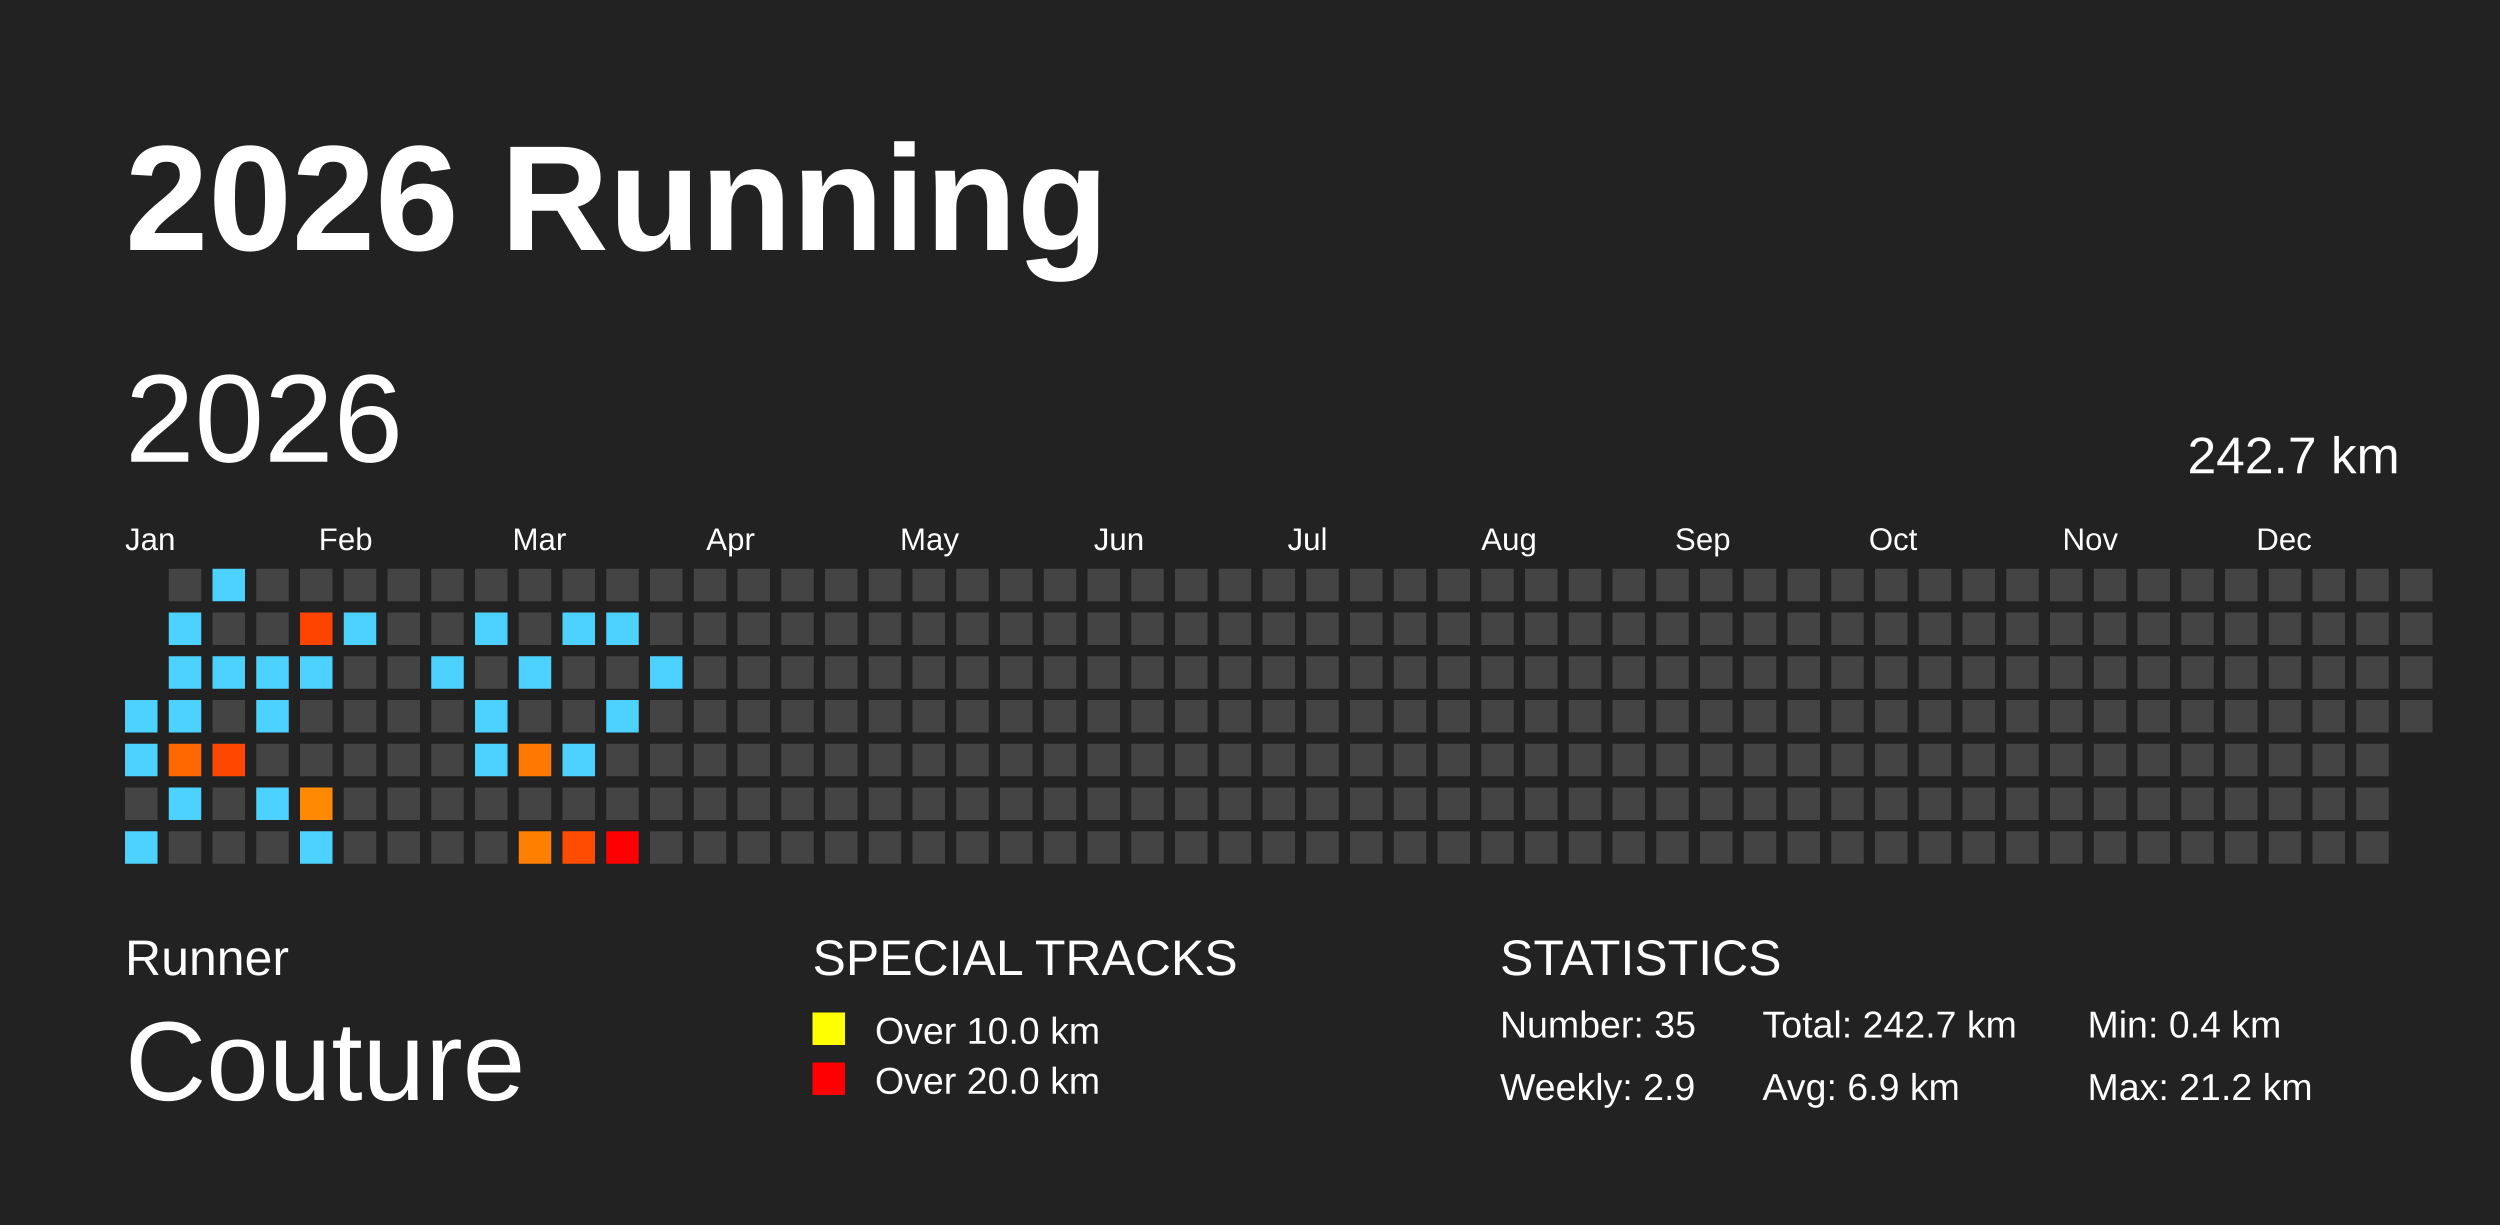
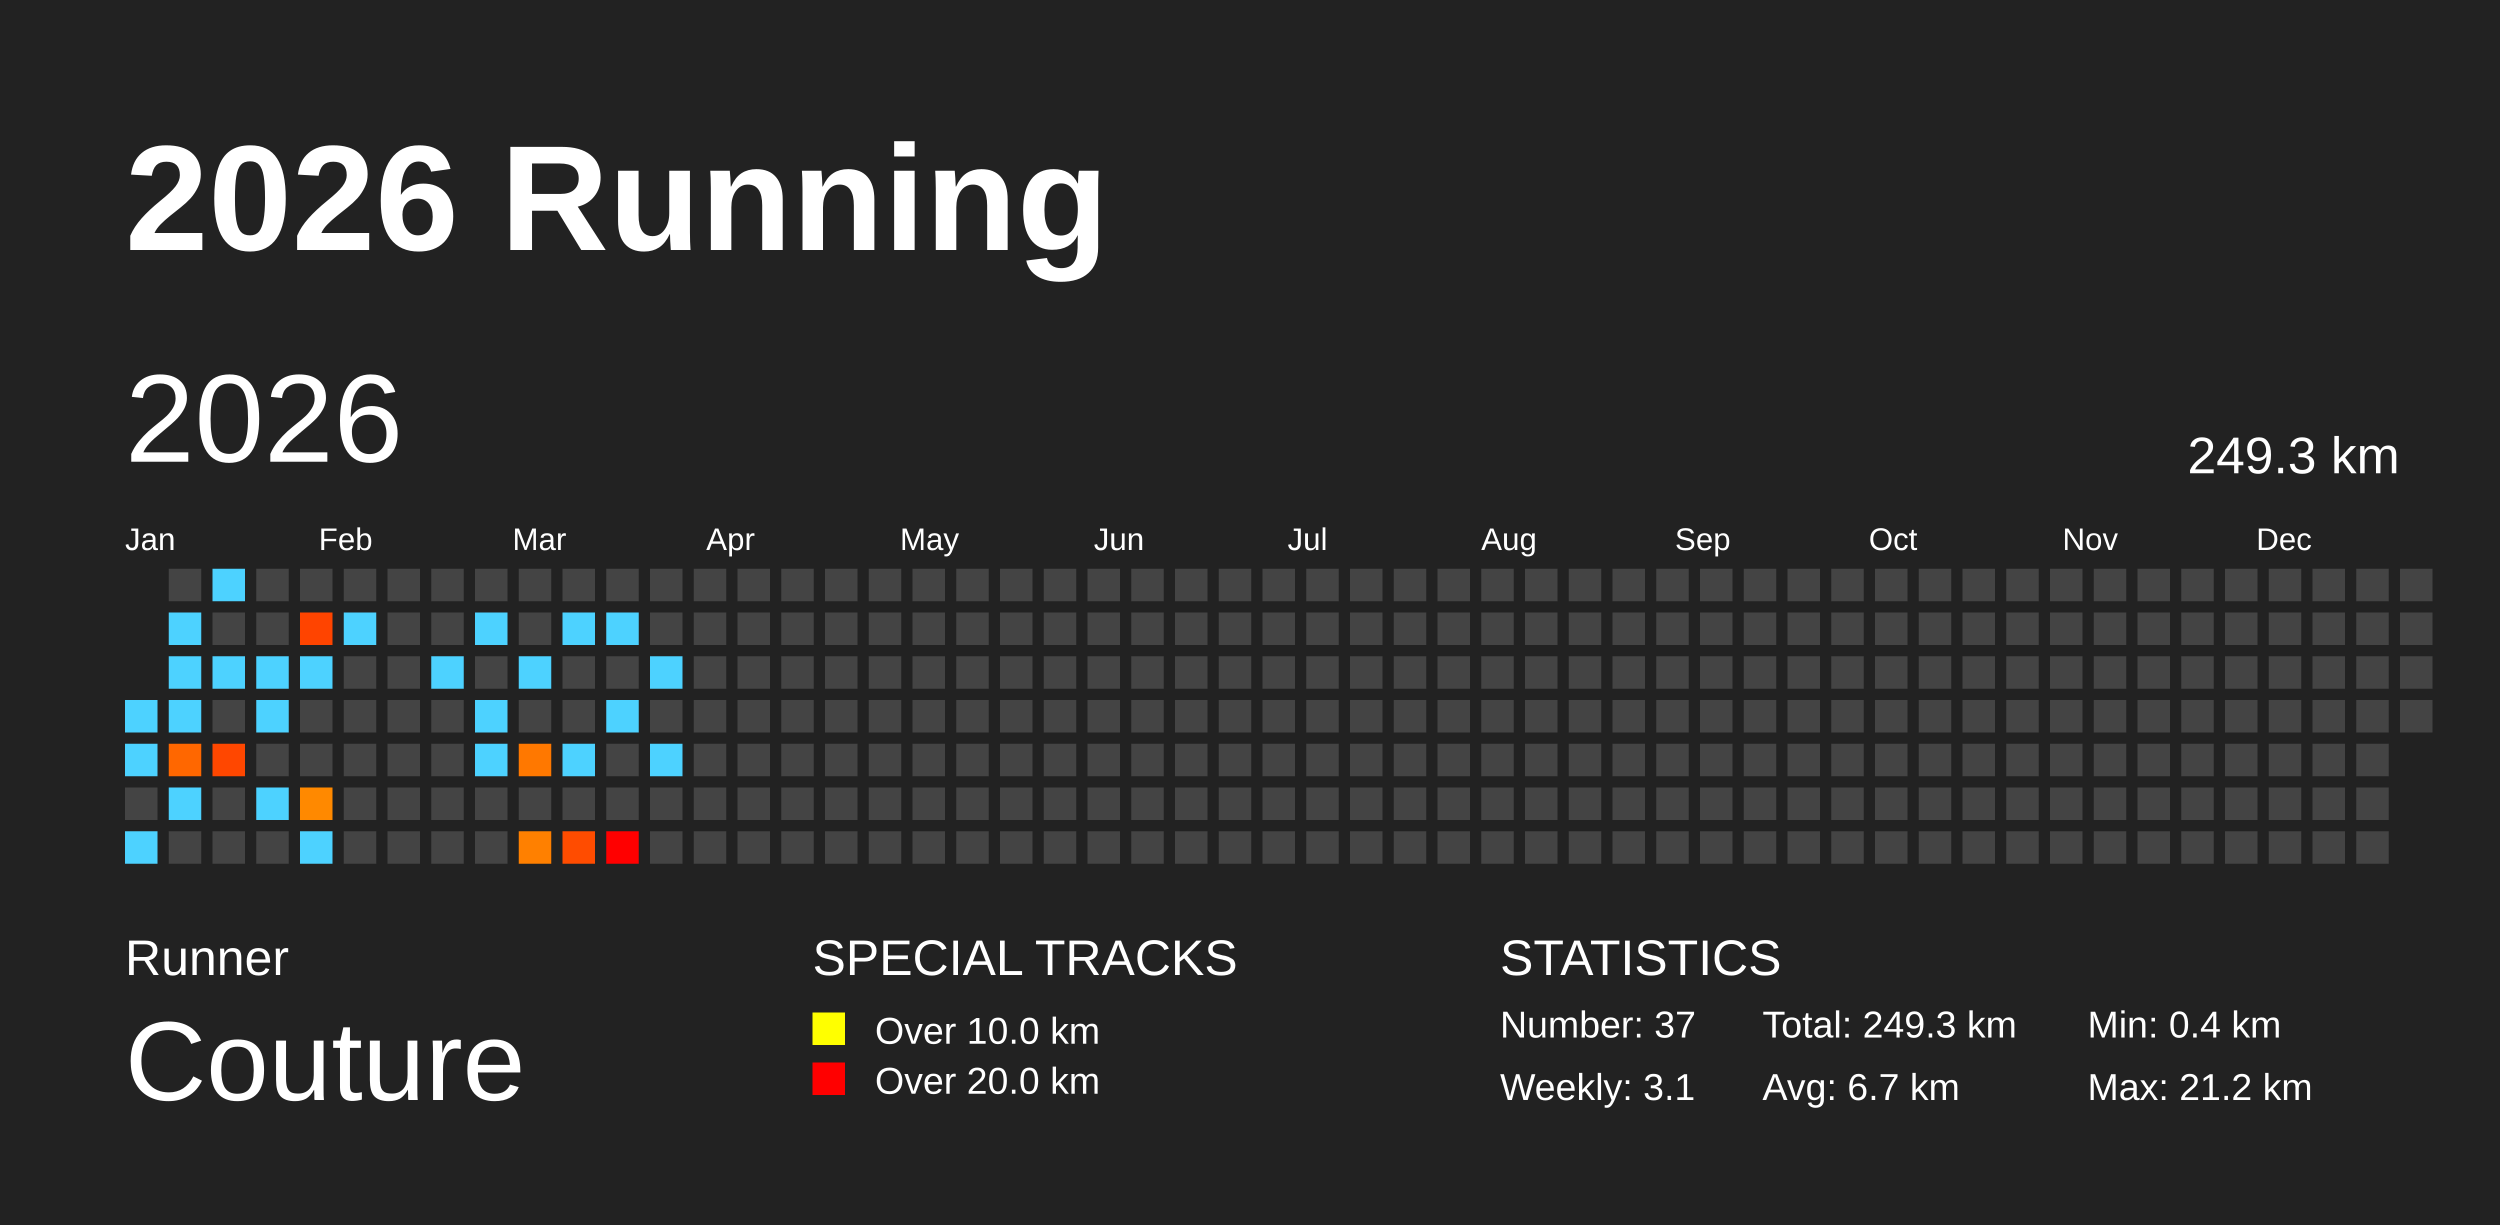
<svg xmlns="http://www.w3.org/2000/svg" baseProfile="full" height="98mm" version="1.1" viewBox="0,0,200,98" width="200mm">
  <defs />
  <rect fill="#222222" height="98" width="200" x="0" y="0" />
  <text fill="#FFFFFF" style="font-size:12px; font-family:Arial; font-weight:bold;" x="10" y="20">2026 Running</text>
  <text fill="#FFFFFF" style="font-size:4px; font-family:Arial" x="10" y="78">Runner</text>
  <text fill="#FFFFFF" style="font-size:9px; font-family:Arial" x="10" y="88">Couture</text>
  <text fill="#FFFFFF" style="font-size:4px; font-family:Arial" x="65" y="78">SPECIAL TRACKS</text>
  <rect fill="yellow" height="2.6" width="2.6" x="65" y="81" />
  <text fill="#FFFFFF" style="font-size:3px; font-family:Arial" x="70" y="83.5">Over 10.0 km</text>
  <rect fill="red" height="2.6" width="2.6" x="65" y="85" />
  <text fill="#FFFFFF" style="font-size:3px; font-family:Arial" x="70" y="87.5">Over 20.0 km</text>
  <text fill="#FFFFFF" style="font-size:4px; font-family:Arial" x="120" y="78">STATISTICS</text>
-   <text fill="#FFFFFF" style="font-size:3px; font-family:Arial" x="120" y="83">Number: 35</text>
-   <text fill="#FFFFFF" style="font-size:3px; font-family:Arial" x="120" y="88">Weekly: 2.9</text>
-   <text fill="#FFFFFF" style="font-size:3px; font-family:Arial" x="141" y="83">Total: 242.7 km</text>
-   <text fill="#FFFFFF" style="font-size:3px; font-family:Arial" x="141" y="88">Avg: 6.9 km</text>
+   <text fill="#FFFFFF" style="font-size:3px; font-family:Arial" x="120" y="83">Number: 37</text>
+   <text fill="#FFFFFF" style="font-size:3px; font-family:Arial" x="120" y="88">Weekly: 3.1</text>
+   <text fill="#FFFFFF" style="font-size:3px; font-family:Arial" x="141" y="83">Total: 249.3 km</text>
+   <text fill="#FFFFFF" style="font-size:3px; font-family:Arial" x="141" y="88">Avg: 6.7 km</text>
  <text fill="#FFFFFF" style="font-size:3px; font-family:Arial" x="167" y="83">Min: 0.4 km</text>
  <text fill="#FFFFFF" style="font-size:3px; font-family:Arial" x="167" y="88">Max: 21.2 km</text>
  <text dominant-baseline="hanging" fill="#FFFFFF" style="font-size:10.0px; font-family:Arial;" x="10" y="30">2026</text>
-   <text dominant-baseline="hanging" fill="#FFFFFF" style="font-size:4.125px; font-family:Arial;" x="175" y="35">242.7 km</text>
+   <text dominant-baseline="hanging" fill="#FFFFFF" style="font-size:4.125px; font-family:Arial;" x="175" y="35">249.3 km</text>
  <text fill="#FFFFFF" style="font-size:2.5px; font-family:Arial" x="10.0" y="44">Jan</text>
  <text fill="#FFFFFF" style="font-size:2.5px; font-family:Arial" x="25.5" y="44">Feb</text>
  <text fill="#FFFFFF" style="font-size:2.5px; font-family:Arial" x="41.0" y="44">Mar</text>
  <text fill="#FFFFFF" style="font-size:2.5px; font-family:Arial" x="56.5" y="44">Apr</text>
  <text fill="#FFFFFF" style="font-size:2.5px; font-family:Arial" x="72.0" y="44">May</text>
  <text fill="#FFFFFF" style="font-size:2.5px; font-family:Arial" x="87.5" y="44">Jun</text>
  <text fill="#FFFFFF" style="font-size:2.5px; font-family:Arial" x="103.0" y="44">Jul</text>
  <text fill="#FFFFFF" style="font-size:2.5px; font-family:Arial" x="118.5" y="44">Aug</text>
  <text fill="#FFFFFF" style="font-size:2.5px; font-family:Arial" x="134.0" y="44">Sep</text>
  <text fill="#FFFFFF" style="font-size:2.5px; font-family:Arial" x="149.5" y="44">Oct</text>
  <text fill="#FFFFFF" style="font-size:2.5px; font-family:Arial" x="165.0" y="44">Nov</text>
  <text fill="#FFFFFF" style="font-size:2.5px; font-family:Arial" x="180.5" y="44">Dec</text>
  <rect fill="#4dd2ff" height="2.6" width="2.6" x="10.0" y="56.0" />
  <rect fill="#4dd2ff" height="2.6" width="2.6" x="10.0" y="59.5" />
  <rect fill="#444444" height="2.6" width="2.6" x="10.0" y="63.0" />
  <rect fill="#4dd2ff" height="2.6" width="2.6" x="10.0" y="66.5" />
  <rect fill="#444444" height="2.6" width="2.6" x="13.5" y="45.5" />
  <rect fill="#4dd2ff" height="2.6" width="2.6" x="13.5" y="49.0" />
  <rect fill="#4dd2ff" height="2.6" width="2.6" x="13.5" y="52.5" />
  <rect fill="#4dd2ff" height="2.6" width="2.6" x="13.5" y="56.0" />
  <rect fill="#ff6700" height="2.6" width="2.6" x="13.5" y="59.5" />
  <rect fill="#4dd2ff" height="2.6" width="2.6" x="13.5" y="63.0" />
  <rect fill="#444444" height="2.6" width="2.6" x="13.5" y="66.5" />
  <rect fill="#4dd2ff" height="2.6" width="2.6" x="17.0" y="45.5" />
  <rect fill="#444444" height="2.6" width="2.6" x="17.0" y="49.0" />
  <rect fill="#4dd2ff" height="2.6" width="2.6" x="17.0" y="52.5" />
  <rect fill="#444444" height="2.6" width="2.6" x="17.0" y="56.0" />
  <rect fill="#ff4700" height="2.6" width="2.6" x="17.0" y="59.5" />
  <rect fill="#444444" height="2.6" width="2.6" x="17.0" y="63.0" />
  <rect fill="#444444" height="2.6" width="2.6" x="17.0" y="66.5" />
  <rect fill="#444444" height="2.6" width="2.6" x="20.5" y="45.5" />
  <rect fill="#444444" height="2.6" width="2.6" x="20.5" y="49.0" />
  <rect fill="#4dd2ff" height="2.6" width="2.6" x="20.5" y="52.5" />
  <rect fill="#4dd2ff" height="2.6" width="2.6" x="20.5" y="56.0" />
  <rect fill="#444444" height="2.6" width="2.6" x="20.5" y="59.5" />
  <rect fill="#4dd2ff" height="2.6" width="2.6" x="20.5" y="63.0" />
  <rect fill="#444444" height="2.6" width="2.6" x="20.5" y="66.5" />
  <rect fill="#444444" height="2.6" width="2.6" x="24.0" y="45.5" />
  <rect fill="#ff4400" height="2.6" width="2.6" x="24.0" y="49.0" />
  <rect fill="#4dd2ff" height="2.6" width="2.6" x="24.0" y="52.5" />
  <rect fill="#444444" height="2.6" width="2.6" x="24.0" y="56.0" />
  <rect fill="#444444" height="2.6" width="2.6" x="24.0" y="59.5" />
  <rect fill="#ff8900" height="2.6" width="2.6" x="24.0" y="63.0" />
  <rect fill="#4dd2ff" height="2.6" width="2.6" x="24.0" y="66.5" />
  <rect fill="#444444" height="2.6" width="2.6" x="27.5" y="45.5" />
  <rect fill="#4dd2ff" height="2.6" width="2.6" x="27.5" y="49.0" />
  <rect fill="#444444" height="2.6" width="2.6" x="27.5" y="52.5" />
  <rect fill="#444444" height="2.6" width="2.6" x="27.5" y="56.0" />
  <rect fill="#444444" height="2.6" width="2.6" x="27.5" y="59.5" />
  <rect fill="#444444" height="2.6" width="2.6" x="27.5" y="63.0" />
  <rect fill="#444444" height="2.6" width="2.6" x="27.5" y="66.5" />
  <rect fill="#444444" height="2.6" width="2.6" x="31.0" y="45.5" />
  <rect fill="#444444" height="2.6" width="2.6" x="31.0" y="49.0" />
  <rect fill="#444444" height="2.6" width="2.6" x="31.0" y="52.5" />
  <rect fill="#444444" height="2.6" width="2.6" x="31.0" y="56.0" />
  <rect fill="#444444" height="2.6" width="2.6" x="31.0" y="59.5" />
  <rect fill="#444444" height="2.6" width="2.6" x="31.0" y="63.0" />
  <rect fill="#444444" height="2.6" width="2.6" x="31.0" y="66.5" />
  <rect fill="#444444" height="2.6" width="2.6" x="34.5" y="45.5" />
  <rect fill="#444444" height="2.6" width="2.6" x="34.5" y="49.0" />
  <rect fill="#4dd2ff" height="2.6" width="2.6" x="34.5" y="52.5" />
  <rect fill="#444444" height="2.6" width="2.6" x="34.5" y="56.0" />
  <rect fill="#444444" height="2.6" width="2.6" x="34.5" y="59.5" />
  <rect fill="#444444" height="2.6" width="2.6" x="34.5" y="63.0" />
  <rect fill="#444444" height="2.6" width="2.6" x="34.5" y="66.5" />
  <rect fill="#444444" height="2.6" width="2.6" x="38.0" y="45.5" />
  <rect fill="#4dd2ff" height="2.6" width="2.6" x="38.0" y="49.0" />
  <rect fill="#444444" height="2.6" width="2.6" x="38.0" y="52.5" />
  <rect fill="#4dd2ff" height="2.6" width="2.6" x="38.0" y="56.0" />
  <rect fill="#4dd2ff" height="2.6" width="2.6" x="38.0" y="59.5" />
  <rect fill="#444444" height="2.6" width="2.6" x="38.0" y="63.0" />
  <rect fill="#444444" height="2.6" width="2.6" x="38.0" y="66.5" />
  <rect fill="#444444" height="2.6" width="2.6" x="41.5" y="45.5" />
  <rect fill="#444444" height="2.6" width="2.6" x="41.5" y="49.0" />
  <rect fill="#4dd2ff" height="2.6" width="2.6" x="41.5" y="52.5" />
  <rect fill="#444444" height="2.6" width="2.6" x="41.5" y="56.0" />
  <rect fill="#ff7800" height="2.6" width="2.6" x="41.5" y="59.5" />
  <rect fill="#444444" height="2.6" width="2.6" x="41.5" y="63.0" />
  <rect fill="#ff8000" height="2.6" width="2.6" x="41.5" y="66.5" />
  <rect fill="#444444" height="2.6" width="2.6" x="45.0" y="45.5" />
  <rect fill="#4dd2ff" height="2.6" width="2.6" x="45.0" y="49.0" />
  <rect fill="#444444" height="2.6" width="2.6" x="45.0" y="52.5" />
  <rect fill="#444444" height="2.6" width="2.6" x="45.0" y="56.0" />
  <rect fill="#4dd2ff" height="2.6" width="2.6" x="45.0" y="59.5" />
  <rect fill="#444444" height="2.6" width="2.6" x="45.0" y="63.0" />
  <rect fill="#ff4c00" height="2.6" width="2.6" x="45.0" y="66.5" />
  <rect fill="#444444" height="2.6" width="2.6" x="48.5" y="45.5" />
  <rect fill="#4dd2ff" height="2.6" width="2.6" x="48.5" y="49.0" />
  <rect fill="#444444" height="2.6" width="2.6" x="48.5" y="52.5" />
  <rect fill="#4dd2ff" height="2.6" width="2.6" x="48.5" y="56.0" />
  <rect fill="#444444" height="2.6" width="2.6" x="48.5" y="59.5" />
  <rect fill="#444444" height="2.6" width="2.6" x="48.5" y="63.0" />
  <rect fill="red" height="2.6" width="2.6" x="48.5" y="66.5" />
  <rect fill="#444444" height="2.6" width="2.6" x="52.0" y="45.5" />
  <rect fill="#444444" height="2.6" width="2.6" x="52.0" y="49.0" />
  <rect fill="#4dd2ff" height="2.6" width="2.6" x="52.0" y="52.5" />
  <rect fill="#444444" height="2.6" width="2.6" x="52.0" y="56.0" />
-   <rect fill="#444444" height="2.6" width="2.6" x="52.0" y="59.5" />
+   <rect fill="#4dd2ff" height="2.6" width="2.6" x="52.0" y="59.5" />
  <rect fill="#444444" height="2.6" width="2.6" x="52.0" y="63.0" />
  <rect fill="#444444" height="2.6" width="2.6" x="52.0" y="66.5" />
  <rect fill="#444444" height="2.6" width="2.6" x="55.5" y="45.5" />
  <rect fill="#444444" height="2.6" width="2.6" x="55.5" y="49.0" />
  <rect fill="#444444" height="2.6" width="2.6" x="55.5" y="52.5" />
  <rect fill="#444444" height="2.6" width="2.6" x="55.5" y="56.0" />
  <rect fill="#444444" height="2.6" width="2.6" x="55.5" y="59.5" />
  <rect fill="#444444" height="2.6" width="2.6" x="55.5" y="63.0" />
  <rect fill="#444444" height="2.6" width="2.6" x="55.5" y="66.5" />
  <rect fill="#444444" height="2.6" width="2.6" x="59.0" y="45.5" />
  <rect fill="#444444" height="2.6" width="2.6" x="59.0" y="49.0" />
  <rect fill="#444444" height="2.6" width="2.6" x="59.0" y="52.5" />
  <rect fill="#444444" height="2.6" width="2.6" x="59.0" y="56.0" />
  <rect fill="#444444" height="2.6" width="2.6" x="59.0" y="59.5" />
  <rect fill="#444444" height="2.6" width="2.6" x="59.0" y="63.0" />
  <rect fill="#444444" height="2.6" width="2.6" x="59.0" y="66.5" />
  <rect fill="#444444" height="2.6" width="2.6" x="62.5" y="45.5" />
  <rect fill="#444444" height="2.6" width="2.6" x="62.5" y="49.0" />
  <rect fill="#444444" height="2.6" width="2.6" x="62.5" y="52.5" />
  <rect fill="#444444" height="2.6" width="2.6" x="62.5" y="56.0" />
  <rect fill="#444444" height="2.6" width="2.6" x="62.5" y="59.5" />
  <rect fill="#444444" height="2.6" width="2.6" x="62.5" y="63.0" />
  <rect fill="#444444" height="2.6" width="2.6" x="62.5" y="66.5" />
  <rect fill="#444444" height="2.6" width="2.6" x="66.0" y="45.5" />
  <rect fill="#444444" height="2.6" width="2.6" x="66.0" y="49.0" />
  <rect fill="#444444" height="2.6" width="2.6" x="66.0" y="52.5" />
  <rect fill="#444444" height="2.6" width="2.6" x="66.0" y="56.0" />
  <rect fill="#444444" height="2.6" width="2.6" x="66.0" y="59.5" />
  <rect fill="#444444" height="2.6" width="2.6" x="66.0" y="63.0" />
  <rect fill="#444444" height="2.6" width="2.6" x="66.0" y="66.5" />
  <rect fill="#444444" height="2.6" width="2.6" x="69.5" y="45.5" />
  <rect fill="#444444" height="2.6" width="2.6" x="69.5" y="49.0" />
  <rect fill="#444444" height="2.6" width="2.6" x="69.5" y="52.5" />
  <rect fill="#444444" height="2.6" width="2.6" x="69.5" y="56.0" />
  <rect fill="#444444" height="2.6" width="2.6" x="69.5" y="59.5" />
  <rect fill="#444444" height="2.6" width="2.6" x="69.5" y="63.0" />
  <rect fill="#444444" height="2.6" width="2.6" x="69.5" y="66.5" />
  <rect fill="#444444" height="2.6" width="2.6" x="73.0" y="45.5" />
  <rect fill="#444444" height="2.6" width="2.6" x="73.0" y="49.0" />
  <rect fill="#444444" height="2.6" width="2.6" x="73.0" y="52.5" />
  <rect fill="#444444" height="2.6" width="2.6" x="73.0" y="56.0" />
  <rect fill="#444444" height="2.6" width="2.6" x="73.0" y="59.5" />
  <rect fill="#444444" height="2.6" width="2.6" x="73.0" y="63.0" />
  <rect fill="#444444" height="2.6" width="2.6" x="73.0" y="66.5" />
  <rect fill="#444444" height="2.6" width="2.6" x="76.5" y="45.5" />
  <rect fill="#444444" height="2.6" width="2.6" x="76.5" y="49.0" />
  <rect fill="#444444" height="2.6" width="2.6" x="76.5" y="52.5" />
  <rect fill="#444444" height="2.6" width="2.6" x="76.5" y="56.0" />
  <rect fill="#444444" height="2.6" width="2.6" x="76.5" y="59.5" />
  <rect fill="#444444" height="2.6" width="2.6" x="76.5" y="63.0" />
  <rect fill="#444444" height="2.6" width="2.6" x="76.5" y="66.5" />
  <rect fill="#444444" height="2.6" width="2.6" x="80.0" y="45.5" />
  <rect fill="#444444" height="2.6" width="2.6" x="80.0" y="49.0" />
  <rect fill="#444444" height="2.6" width="2.6" x="80.0" y="52.5" />
  <rect fill="#444444" height="2.6" width="2.6" x="80.0" y="56.0" />
  <rect fill="#444444" height="2.6" width="2.6" x="80.0" y="59.5" />
  <rect fill="#444444" height="2.6" width="2.6" x="80.0" y="63.0" />
  <rect fill="#444444" height="2.6" width="2.6" x="80.0" y="66.5" />
  <rect fill="#444444" height="2.6" width="2.6" x="83.5" y="45.5" />
  <rect fill="#444444" height="2.6" width="2.6" x="83.5" y="49.0" />
  <rect fill="#444444" height="2.6" width="2.6" x="83.5" y="52.5" />
  <rect fill="#444444" height="2.6" width="2.6" x="83.5" y="56.0" />
  <rect fill="#444444" height="2.6" width="2.6" x="83.5" y="59.5" />
  <rect fill="#444444" height="2.6" width="2.6" x="83.5" y="63.0" />
  <rect fill="#444444" height="2.6" width="2.6" x="83.5" y="66.5" />
  <rect fill="#444444" height="2.6" width="2.6" x="87.0" y="45.5" />
  <rect fill="#444444" height="2.6" width="2.6" x="87.0" y="49.0" />
  <rect fill="#444444" height="2.6" width="2.6" x="87.0" y="52.5" />
  <rect fill="#444444" height="2.6" width="2.6" x="87.0" y="56.0" />
  <rect fill="#444444" height="2.6" width="2.6" x="87.0" y="59.5" />
  <rect fill="#444444" height="2.6" width="2.6" x="87.0" y="63.0" />
  <rect fill="#444444" height="2.6" width="2.6" x="87.0" y="66.5" />
  <rect fill="#444444" height="2.6" width="2.6" x="90.5" y="45.5" />
  <rect fill="#444444" height="2.6" width="2.6" x="90.5" y="49.0" />
  <rect fill="#444444" height="2.6" width="2.6" x="90.5" y="52.5" />
  <rect fill="#444444" height="2.6" width="2.6" x="90.5" y="56.0" />
  <rect fill="#444444" height="2.6" width="2.6" x="90.5" y="59.5" />
  <rect fill="#444444" height="2.6" width="2.6" x="90.5" y="63.0" />
  <rect fill="#444444" height="2.6" width="2.6" x="90.5" y="66.5" />
  <rect fill="#444444" height="2.6" width="2.6" x="94.0" y="45.5" />
  <rect fill="#444444" height="2.6" width="2.6" x="94.0" y="49.0" />
  <rect fill="#444444" height="2.6" width="2.6" x="94.0" y="52.5" />
  <rect fill="#444444" height="2.6" width="2.6" x="94.0" y="56.0" />
  <rect fill="#444444" height="2.6" width="2.6" x="94.0" y="59.5" />
  <rect fill="#444444" height="2.6" width="2.6" x="94.0" y="63.0" />
  <rect fill="#444444" height="2.6" width="2.6" x="94.0" y="66.5" />
  <rect fill="#444444" height="2.6" width="2.6" x="97.5" y="45.5" />
  <rect fill="#444444" height="2.6" width="2.6" x="97.5" y="49.0" />
  <rect fill="#444444" height="2.6" width="2.6" x="97.5" y="52.5" />
  <rect fill="#444444" height="2.6" width="2.6" x="97.5" y="56.0" />
  <rect fill="#444444" height="2.6" width="2.6" x="97.5" y="59.5" />
  <rect fill="#444444" height="2.6" width="2.6" x="97.5" y="63.0" />
  <rect fill="#444444" height="2.6" width="2.6" x="97.5" y="66.5" />
  <rect fill="#444444" height="2.6" width="2.6" x="101.0" y="45.5" />
  <rect fill="#444444" height="2.6" width="2.6" x="101.0" y="49.0" />
  <rect fill="#444444" height="2.6" width="2.6" x="101.0" y="52.5" />
  <rect fill="#444444" height="2.6" width="2.6" x="101.0" y="56.0" />
  <rect fill="#444444" height="2.6" width="2.6" x="101.0" y="59.5" />
  <rect fill="#444444" height="2.6" width="2.6" x="101.0" y="63.0" />
  <rect fill="#444444" height="2.6" width="2.6" x="101.0" y="66.5" />
  <rect fill="#444444" height="2.6" width="2.6" x="104.5" y="45.5" />
  <rect fill="#444444" height="2.6" width="2.6" x="104.5" y="49.0" />
  <rect fill="#444444" height="2.6" width="2.6" x="104.5" y="52.5" />
  <rect fill="#444444" height="2.6" width="2.6" x="104.5" y="56.0" />
  <rect fill="#444444" height="2.6" width="2.6" x="104.5" y="59.5" />
  <rect fill="#444444" height="2.6" width="2.6" x="104.5" y="63.0" />
  <rect fill="#444444" height="2.6" width="2.6" x="104.5" y="66.5" />
  <rect fill="#444444" height="2.6" width="2.6" x="108.0" y="45.5" />
  <rect fill="#444444" height="2.6" width="2.6" x="108.0" y="49.0" />
  <rect fill="#444444" height="2.6" width="2.6" x="108.0" y="52.5" />
  <rect fill="#444444" height="2.6" width="2.6" x="108.0" y="56.0" />
  <rect fill="#444444" height="2.6" width="2.6" x="108.0" y="59.5" />
  <rect fill="#444444" height="2.6" width="2.6" x="108.0" y="63.0" />
  <rect fill="#444444" height="2.6" width="2.6" x="108.0" y="66.5" />
  <rect fill="#444444" height="2.6" width="2.6" x="111.5" y="45.5" />
  <rect fill="#444444" height="2.6" width="2.6" x="111.5" y="49.0" />
  <rect fill="#444444" height="2.6" width="2.6" x="111.5" y="52.5" />
  <rect fill="#444444" height="2.6" width="2.6" x="111.5" y="56.0" />
  <rect fill="#444444" height="2.6" width="2.6" x="111.5" y="59.5" />
  <rect fill="#444444" height="2.6" width="2.6" x="111.5" y="63.0" />
  <rect fill="#444444" height="2.6" width="2.6" x="111.5" y="66.5" />
  <rect fill="#444444" height="2.6" width="2.6" x="115.0" y="45.5" />
  <rect fill="#444444" height="2.6" width="2.6" x="115.0" y="49.0" />
  <rect fill="#444444" height="2.6" width="2.6" x="115.0" y="52.5" />
  <rect fill="#444444" height="2.6" width="2.6" x="115.0" y="56.0" />
  <rect fill="#444444" height="2.6" width="2.6" x="115.0" y="59.5" />
  <rect fill="#444444" height="2.6" width="2.6" x="115.0" y="63.0" />
  <rect fill="#444444" height="2.6" width="2.6" x="115.0" y="66.5" />
  <rect fill="#444444" height="2.6" width="2.6" x="118.5" y="45.5" />
  <rect fill="#444444" height="2.6" width="2.6" x="118.5" y="49.0" />
  <rect fill="#444444" height="2.6" width="2.6" x="118.5" y="52.5" />
  <rect fill="#444444" height="2.6" width="2.6" x="118.5" y="56.0" />
  <rect fill="#444444" height="2.6" width="2.6" x="118.5" y="59.5" />
  <rect fill="#444444" height="2.6" width="2.6" x="118.5" y="63.0" />
  <rect fill="#444444" height="2.6" width="2.6" x="118.5" y="66.5" />
  <rect fill="#444444" height="2.6" width="2.6" x="122.0" y="45.5" />
  <rect fill="#444444" height="2.6" width="2.6" x="122.0" y="49.0" />
  <rect fill="#444444" height="2.6" width="2.6" x="122.0" y="52.5" />
  <rect fill="#444444" height="2.6" width="2.6" x="122.0" y="56.0" />
  <rect fill="#444444" height="2.6" width="2.6" x="122.0" y="59.5" />
  <rect fill="#444444" height="2.6" width="2.6" x="122.0" y="63.0" />
  <rect fill="#444444" height="2.6" width="2.6" x="122.0" y="66.5" />
  <rect fill="#444444" height="2.6" width="2.6" x="125.5" y="45.5" />
  <rect fill="#444444" height="2.6" width="2.6" x="125.5" y="49.0" />
  <rect fill="#444444" height="2.6" width="2.6" x="125.5" y="52.5" />
  <rect fill="#444444" height="2.6" width="2.6" x="125.5" y="56.0" />
  <rect fill="#444444" height="2.6" width="2.6" x="125.5" y="59.5" />
  <rect fill="#444444" height="2.6" width="2.6" x="125.5" y="63.0" />
  <rect fill="#444444" height="2.6" width="2.6" x="125.5" y="66.5" />
  <rect fill="#444444" height="2.6" width="2.6" x="129.0" y="45.5" />
  <rect fill="#444444" height="2.6" width="2.6" x="129.0" y="49.0" />
  <rect fill="#444444" height="2.6" width="2.6" x="129.0" y="52.5" />
  <rect fill="#444444" height="2.6" width="2.6" x="129.0" y="56.0" />
  <rect fill="#444444" height="2.6" width="2.6" x="129.0" y="59.5" />
  <rect fill="#444444" height="2.6" width="2.6" x="129.0" y="63.0" />
  <rect fill="#444444" height="2.6" width="2.6" x="129.0" y="66.5" />
  <rect fill="#444444" height="2.6" width="2.6" x="132.5" y="45.5" />
  <rect fill="#444444" height="2.6" width="2.6" x="132.5" y="49.0" />
  <rect fill="#444444" height="2.6" width="2.6" x="132.5" y="52.5" />
  <rect fill="#444444" height="2.6" width="2.6" x="132.5" y="56.0" />
  <rect fill="#444444" height="2.6" width="2.6" x="132.5" y="59.5" />
  <rect fill="#444444" height="2.6" width="2.6" x="132.5" y="63.0" />
  <rect fill="#444444" height="2.6" width="2.6" x="132.5" y="66.5" />
  <rect fill="#444444" height="2.6" width="2.6" x="136.0" y="45.5" />
  <rect fill="#444444" height="2.6" width="2.6" x="136.0" y="49.0" />
  <rect fill="#444444" height="2.6" width="2.6" x="136.0" y="52.5" />
  <rect fill="#444444" height="2.6" width="2.6" x="136.0" y="56.0" />
  <rect fill="#444444" height="2.6" width="2.6" x="136.0" y="59.5" />
  <rect fill="#444444" height="2.6" width="2.6" x="136.0" y="63.0" />
  <rect fill="#444444" height="2.6" width="2.6" x="136.0" y="66.5" />
  <rect fill="#444444" height="2.6" width="2.6" x="139.5" y="45.5" />
  <rect fill="#444444" height="2.6" width="2.6" x="139.5" y="49.0" />
  <rect fill="#444444" height="2.6" width="2.6" x="139.5" y="52.5" />
  <rect fill="#444444" height="2.6" width="2.6" x="139.5" y="56.0" />
  <rect fill="#444444" height="2.6" width="2.6" x="139.5" y="59.5" />
  <rect fill="#444444" height="2.6" width="2.6" x="139.5" y="63.0" />
  <rect fill="#444444" height="2.6" width="2.6" x="139.5" y="66.5" />
  <rect fill="#444444" height="2.6" width="2.6" x="143.0" y="45.5" />
  <rect fill="#444444" height="2.6" width="2.6" x="143.0" y="49.0" />
  <rect fill="#444444" height="2.6" width="2.6" x="143.0" y="52.5" />
  <rect fill="#444444" height="2.6" width="2.6" x="143.0" y="56.0" />
  <rect fill="#444444" height="2.6" width="2.6" x="143.0" y="59.5" />
  <rect fill="#444444" height="2.6" width="2.6" x="143.0" y="63.0" />
  <rect fill="#444444" height="2.6" width="2.6" x="143.0" y="66.5" />
  <rect fill="#444444" height="2.6" width="2.6" x="146.5" y="45.5" />
  <rect fill="#444444" height="2.6" width="2.6" x="146.5" y="49.0" />
  <rect fill="#444444" height="2.6" width="2.6" x="146.5" y="52.5" />
  <rect fill="#444444" height="2.6" width="2.6" x="146.5" y="56.0" />
  <rect fill="#444444" height="2.6" width="2.6" x="146.5" y="59.5" />
  <rect fill="#444444" height="2.6" width="2.6" x="146.5" y="63.0" />
  <rect fill="#444444" height="2.6" width="2.6" x="146.5" y="66.5" />
  <rect fill="#444444" height="2.6" width="2.6" x="150.0" y="45.5" />
  <rect fill="#444444" height="2.6" width="2.6" x="150.0" y="49.0" />
  <rect fill="#444444" height="2.6" width="2.6" x="150.0" y="52.5" />
  <rect fill="#444444" height="2.6" width="2.6" x="150.0" y="56.0" />
  <rect fill="#444444" height="2.6" width="2.6" x="150.0" y="59.5" />
  <rect fill="#444444" height="2.6" width="2.6" x="150.0" y="63.0" />
  <rect fill="#444444" height="2.6" width="2.6" x="150.0" y="66.5" />
  <rect fill="#444444" height="2.6" width="2.6" x="153.5" y="45.5" />
  <rect fill="#444444" height="2.6" width="2.6" x="153.5" y="49.0" />
  <rect fill="#444444" height="2.6" width="2.6" x="153.5" y="52.5" />
  <rect fill="#444444" height="2.6" width="2.6" x="153.5" y="56.0" />
  <rect fill="#444444" height="2.6" width="2.6" x="153.5" y="59.5" />
  <rect fill="#444444" height="2.6" width="2.6" x="153.5" y="63.0" />
  <rect fill="#444444" height="2.6" width="2.6" x="153.5" y="66.5" />
  <rect fill="#444444" height="2.6" width="2.6" x="157.0" y="45.5" />
  <rect fill="#444444" height="2.6" width="2.6" x="157.0" y="49.0" />
  <rect fill="#444444" height="2.6" width="2.6" x="157.0" y="52.5" />
  <rect fill="#444444" height="2.6" width="2.6" x="157.0" y="56.0" />
  <rect fill="#444444" height="2.6" width="2.6" x="157.0" y="59.5" />
  <rect fill="#444444" height="2.6" width="2.6" x="157.0" y="63.0" />
  <rect fill="#444444" height="2.6" width="2.6" x="157.0" y="66.5" />
  <rect fill="#444444" height="2.6" width="2.6" x="160.5" y="45.5" />
  <rect fill="#444444" height="2.6" width="2.6" x="160.5" y="49.0" />
  <rect fill="#444444" height="2.6" width="2.6" x="160.5" y="52.5" />
  <rect fill="#444444" height="2.6" width="2.6" x="160.5" y="56.0" />
  <rect fill="#444444" height="2.6" width="2.6" x="160.5" y="59.5" />
  <rect fill="#444444" height="2.6" width="2.6" x="160.5" y="63.0" />
  <rect fill="#444444" height="2.6" width="2.6" x="160.5" y="66.5" />
  <rect fill="#444444" height="2.6" width="2.6" x="164.0" y="45.5" />
  <rect fill="#444444" height="2.6" width="2.6" x="164.0" y="49.0" />
  <rect fill="#444444" height="2.6" width="2.6" x="164.0" y="52.5" />
  <rect fill="#444444" height="2.6" width="2.6" x="164.0" y="56.0" />
  <rect fill="#444444" height="2.6" width="2.6" x="164.0" y="59.5" />
  <rect fill="#444444" height="2.6" width="2.6" x="164.0" y="63.0" />
  <rect fill="#444444" height="2.6" width="2.6" x="164.0" y="66.5" />
  <rect fill="#444444" height="2.6" width="2.6" x="167.5" y="45.5" />
  <rect fill="#444444" height="2.6" width="2.6" x="167.5" y="49.0" />
  <rect fill="#444444" height="2.6" width="2.6" x="167.5" y="52.5" />
  <rect fill="#444444" height="2.6" width="2.6" x="167.5" y="56.0" />
  <rect fill="#444444" height="2.6" width="2.6" x="167.5" y="59.5" />
  <rect fill="#444444" height="2.6" width="2.6" x="167.5" y="63.0" />
  <rect fill="#444444" height="2.6" width="2.6" x="167.5" y="66.5" />
  <rect fill="#444444" height="2.6" width="2.6" x="171.0" y="45.5" />
  <rect fill="#444444" height="2.6" width="2.6" x="171.0" y="49.0" />
  <rect fill="#444444" height="2.6" width="2.6" x="171.0" y="52.5" />
  <rect fill="#444444" height="2.6" width="2.6" x="171.0" y="56.0" />
  <rect fill="#444444" height="2.6" width="2.6" x="171.0" y="59.5" />
  <rect fill="#444444" height="2.6" width="2.6" x="171.0" y="63.0" />
  <rect fill="#444444" height="2.6" width="2.6" x="171.0" y="66.5" />
  <rect fill="#444444" height="2.6" width="2.6" x="174.5" y="45.5" />
  <rect fill="#444444" height="2.6" width="2.6" x="174.5" y="49.0" />
  <rect fill="#444444" height="2.6" width="2.6" x="174.5" y="52.5" />
  <rect fill="#444444" height="2.6" width="2.6" x="174.5" y="56.0" />
  <rect fill="#444444" height="2.6" width="2.6" x="174.5" y="59.5" />
  <rect fill="#444444" height="2.6" width="2.6" x="174.5" y="63.0" />
  <rect fill="#444444" height="2.6" width="2.6" x="174.5" y="66.5" />
  <rect fill="#444444" height="2.6" width="2.6" x="178.0" y="45.5" />
  <rect fill="#444444" height="2.6" width="2.6" x="178.0" y="49.0" />
  <rect fill="#444444" height="2.6" width="2.6" x="178.0" y="52.5" />
  <rect fill="#444444" height="2.6" width="2.6" x="178.0" y="56.0" />
  <rect fill="#444444" height="2.6" width="2.6" x="178.0" y="59.5" />
  <rect fill="#444444" height="2.6" width="2.6" x="178.0" y="63.0" />
  <rect fill="#444444" height="2.6" width="2.6" x="178.0" y="66.5" />
  <rect fill="#444444" height="2.6" width="2.6" x="181.5" y="45.5" />
  <rect fill="#444444" height="2.6" width="2.6" x="181.5" y="49.0" />
  <rect fill="#444444" height="2.6" width="2.6" x="181.5" y="52.5" />
  <rect fill="#444444" height="2.6" width="2.6" x="181.5" y="56.0" />
  <rect fill="#444444" height="2.6" width="2.6" x="181.5" y="59.5" />
  <rect fill="#444444" height="2.6" width="2.6" x="181.5" y="63.0" />
  <rect fill="#444444" height="2.6" width="2.6" x="181.5" y="66.5" />
  <rect fill="#444444" height="2.6" width="2.6" x="185.0" y="45.5" />
  <rect fill="#444444" height="2.6" width="2.6" x="185.0" y="49.0" />
  <rect fill="#444444" height="2.6" width="2.6" x="185.0" y="52.5" />
  <rect fill="#444444" height="2.6" width="2.6" x="185.0" y="56.0" />
  <rect fill="#444444" height="2.6" width="2.6" x="185.0" y="59.5" />
  <rect fill="#444444" height="2.6" width="2.6" x="185.0" y="63.0" />
  <rect fill="#444444" height="2.6" width="2.6" x="185.0" y="66.5" />
  <rect fill="#444444" height="2.6" width="2.6" x="188.5" y="45.5" />
  <rect fill="#444444" height="2.6" width="2.6" x="188.5" y="49.0" />
  <rect fill="#444444" height="2.6" width="2.6" x="188.5" y="52.5" />
  <rect fill="#444444" height="2.6" width="2.6" x="188.5" y="56.0" />
  <rect fill="#444444" height="2.6" width="2.6" x="188.5" y="59.5" />
  <rect fill="#444444" height="2.6" width="2.6" x="188.5" y="63.0" />
  <rect fill="#444444" height="2.6" width="2.6" x="188.5" y="66.5" />
  <rect fill="#444444" height="2.6" width="2.6" x="192.0" y="45.5" />
  <rect fill="#444444" height="2.6" width="2.6" x="192.0" y="49.0" />
  <rect fill="#444444" height="2.6" width="2.6" x="192.0" y="52.5" />
  <rect fill="#444444" height="2.6" width="2.6" x="192.0" y="56.0" />
</svg>
